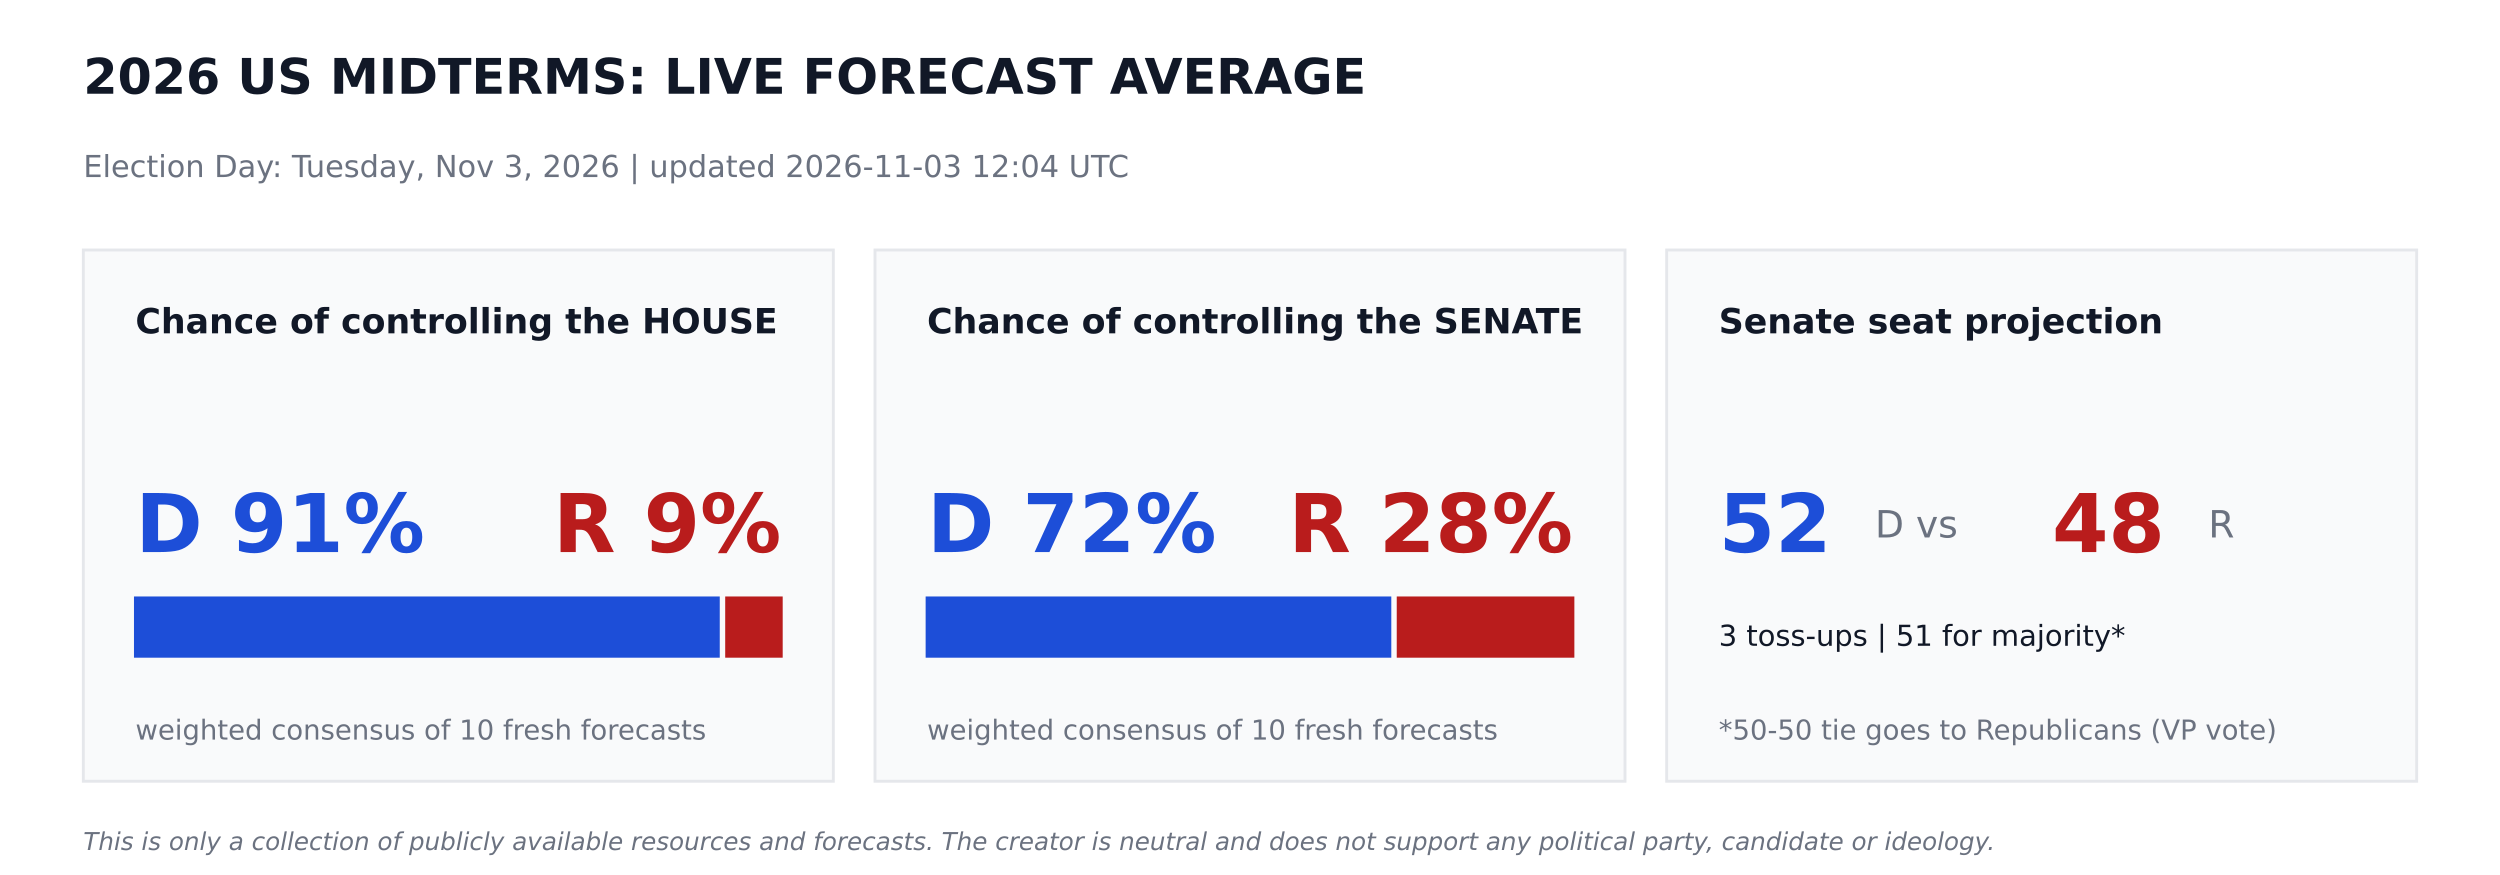
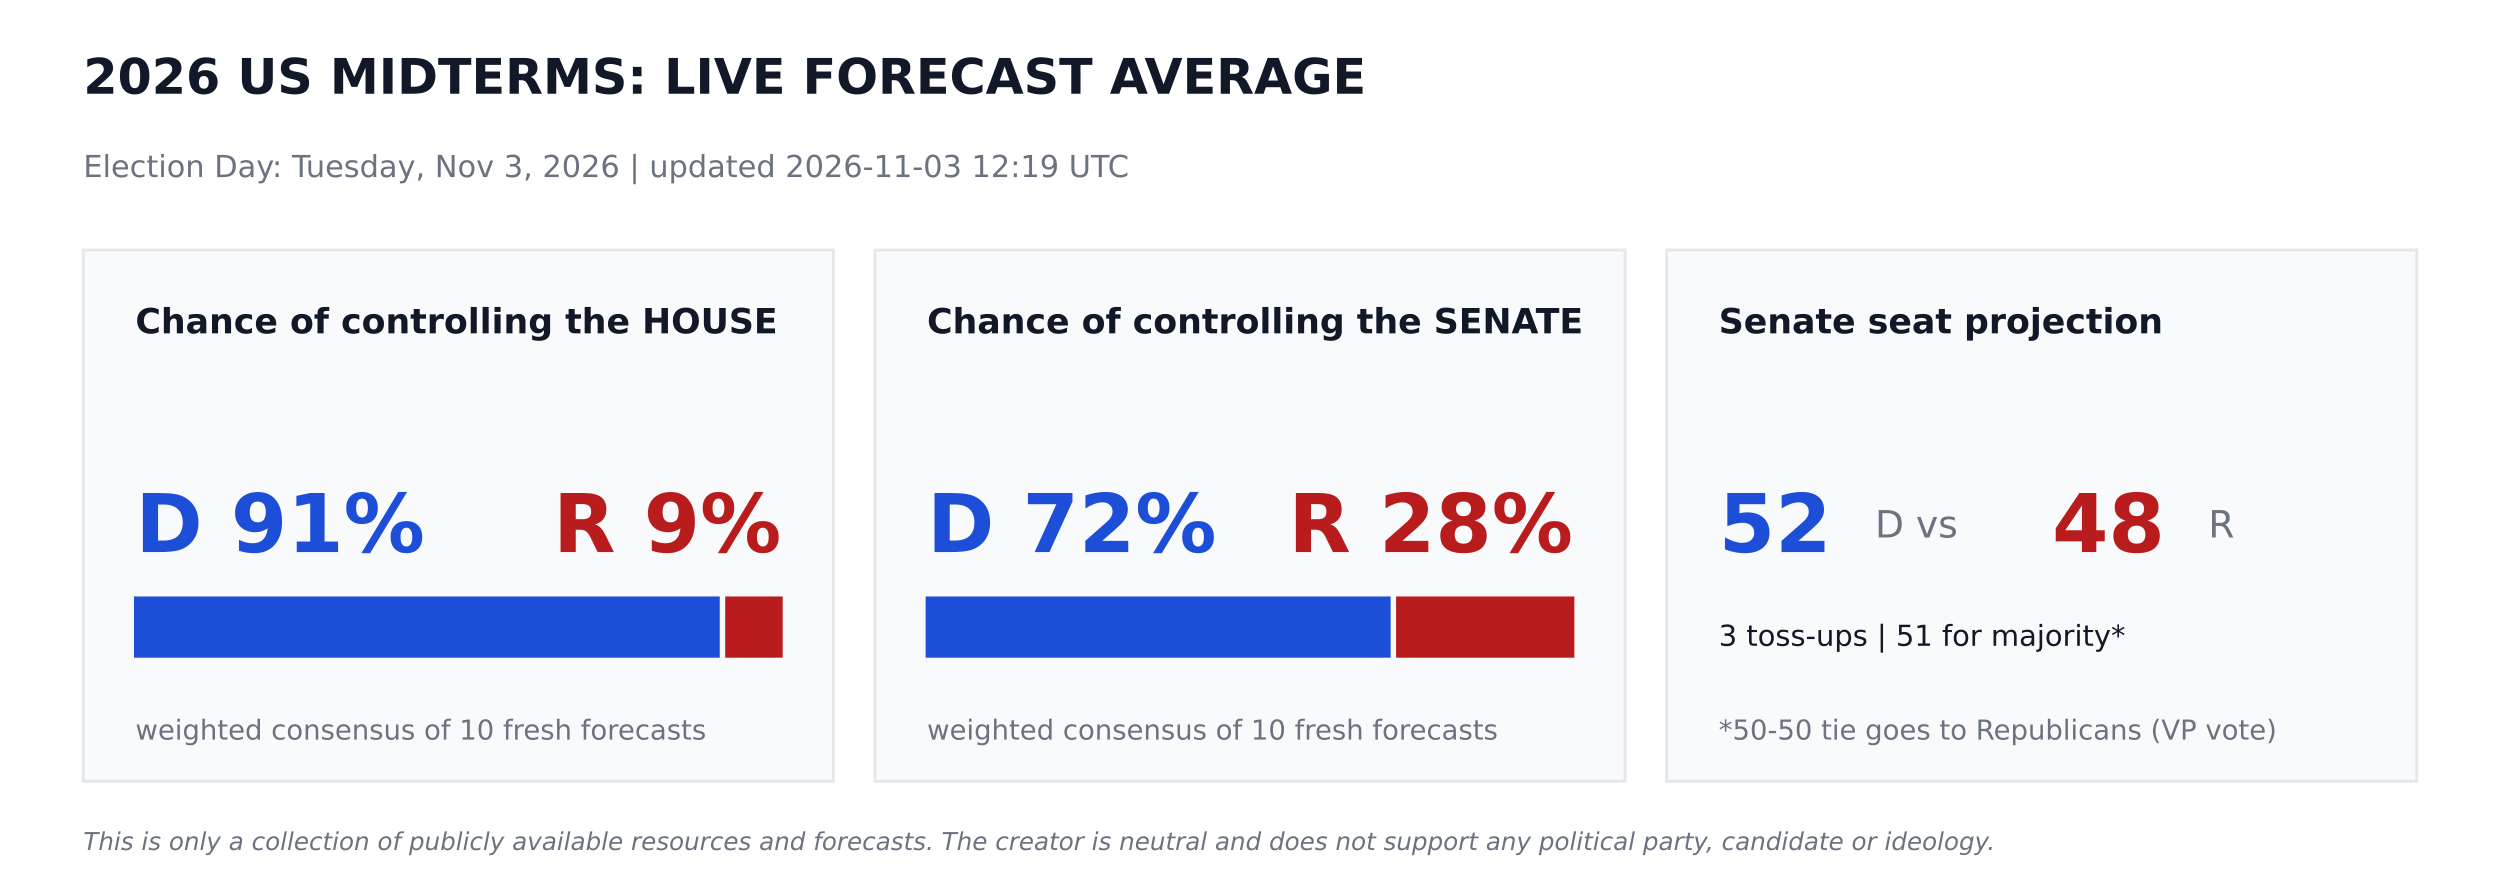
<svg xmlns="http://www.w3.org/2000/svg" width="864pt" height="302.4pt" viewBox="0 0 864 302.4" version="1.1">
  <defs>
    <style type="text/css">*{stroke-linejoin: round; stroke-linecap: butt}</style>
  </defs>
  <g id="figure_1">
    <g id="patch_1">
      <path d="M 0 302.4  L 864 302.4  L 864 0  L 0 0  z " style="fill: #ffffff" />
    </g>
    <g id="axes_1">
      <g id="patch_2">
-         <path d="M 28.8 270  L 288 270  L 288 86.4  L 28.8 86.4  z " clip-path="url(#p96c1c28ff1)" style="fill: #f9fafb; stroke: #e5e7eb; stroke-linejoin: miter" />
+         <path d="M 28.8 270  L 288 270  L 288 86.4  L 28.8 86.4  z " clip-path="url(#p910bc5cba1)" style="fill: #f9fafb; stroke: #e5e7eb; stroke-linejoin: miter" />
      </g>
      <g id="patch_3">
-         <path d="M 46.8 226.8  L 248.249 226.8  L 248.249 206.64  L 46.8 206.64  z " clip-path="url(#p96c1c28ff1)" style="fill: #1d4ed8; stroke: #1d4ed8; stroke-linejoin: miter" />
+         <path d="M 46.8 226.8  L 248.249 226.8  L 248.249 206.64  L 46.8 206.64  z " clip-path="url(#p910bc5cba1)" style="fill: #1d4ed8; stroke: #1d4ed8; stroke-linejoin: miter" />
      </g>
      <g id="patch_4">
-         <path d="M 251.129 226.8  L 270 226.8  L 270 206.64  L 251.129 206.64  z " clip-path="url(#p96c1c28ff1)" style="fill: #b91c1c; stroke: #b91c1c; stroke-linejoin: miter" />
+         <path d="M 251.129 226.8  L 270 226.8  L 270 206.64  L 251.129 206.64  z " clip-path="url(#p910bc5cba1)" style="fill: #b91c1c; stroke: #b91c1c; stroke-linejoin: miter" />
      </g>
      <g id="patch_5">
-         <path d="M 302.4 270  L 561.6 270  L 561.6 86.4  L 302.4 86.4  z " clip-path="url(#p96c1c28ff1)" style="fill: #f9fafb; stroke: #e5e7eb; stroke-linejoin: miter" />
+         <path d="M 302.4 270  L 561.6 270  L 561.6 86.4  L 302.4 86.4  z " clip-path="url(#p910bc5cba1)" style="fill: #f9fafb; stroke: #e5e7eb; stroke-linejoin: miter" />
      </g>
      <g id="patch_6">
-         <path d="M 320.4 226.8  L 480.334 226.8  L 480.334 206.64  L 320.4 206.64  z " clip-path="url(#p96c1c28ff1)" style="fill: #1d4ed8; stroke: #1d4ed8; stroke-linejoin: miter" />
+         <path d="M 320.4 226.8  L 480.11 226.8  L 480.11 206.64  L 320.4 206.64  z " clip-path="url(#p910bc5cba1)" style="fill: #1d4ed8; stroke: #1d4ed8; stroke-linejoin: miter" />
      </g>
      <g id="patch_7">
-         <path d="M 483.214 226.8  L 543.6 226.8  L 543.6 206.64  L 483.214 206.64  z " clip-path="url(#p96c1c28ff1)" style="fill: #b91c1c; stroke: #b91c1c; stroke-linejoin: miter" />
+         <path d="M 482.99 226.8  L 543.6 226.8  L 543.6 206.64  L 482.99 206.64  z " clip-path="url(#p910bc5cba1)" style="fill: #b91c1c; stroke: #b91c1c; stroke-linejoin: miter" />
      </g>
      <g id="patch_8">
-         <path d="M 576 270  L 835.2 270  L 835.2 86.4  L 576 86.4  z " clip-path="url(#p96c1c28ff1)" style="fill: #f9fafb; stroke: #e5e7eb; stroke-linejoin: miter" />
+         <path d="M 576 270  L 835.2 270  L 835.2 86.4  L 576 86.4  z " clip-path="url(#p910bc5cba1)" style="fill: #f9fafb; stroke: #e5e7eb; stroke-linejoin: miter" />
      </g>
      <g id="text_1">
        <text style="font-weight: 700; font-size: 17px; font-family: 'DejaVu Sans'; text-anchor: start; fill: #111827" x="28.8" y="32.4" transform="rotate(-0 28.8 32.4)">2026 US MIDTERMS: LIVE FORECAST AVERAGE</text>
      </g>
      <g id="text_2">
-         <text style="font-size: 10.5px; font-family: 'DejaVu Sans'; text-anchor: start; fill: #6b7280" x="28.8" y="61.2" transform="rotate(-0 28.8 61.2)">Election Day: Tuesday, Nov 3, 2026   |   updated 2026-11-03 12:04 UTC</text>
+         <text style="font-size: 10.5px; font-family: 'DejaVu Sans'; text-anchor: start; fill: #6b7280" x="28.8" y="61.2" transform="rotate(-0 28.8 61.2)">Election Day: Tuesday, Nov 3, 2026   |   updated 2026-11-03 12:19 UTC</text>
      </g>
      <g id="text_3">
        <text style="font-weight: 700; font-size: 12px; font-family: 'DejaVu Sans'; text-anchor: start; fill: #111827" x="46.8" y="115.2" transform="rotate(-0 46.8 115.2)">Chance of controlling the HOUSE</text>
      </g>
      <g id="text_4">
        <text style="font-weight: 700; font-size: 28px; font-family: 'DejaVu Sans'; text-anchor: start; fill: #1d4ed8" x="46.8" y="190.8" transform="rotate(-0 46.8 190.8)">D 91%</text>
      </g>
      <g id="text_5">
        <text style="font-weight: 700; font-size: 28px; font-family: 'DejaVu Sans'; text-anchor: end; fill: #b91c1c" x="270" y="190.8" transform="rotate(-0 270 190.8)">R 9%</text>
      </g>
      <g id="text_6">
        <text style="font-size: 9.5px; font-family: 'DejaVu Sans'; text-anchor: start; fill: #6b7280" x="46.8" y="255.6" transform="rotate(-0 46.8 255.6)">weighted consensus of 10 fresh forecasts</text>
      </g>
      <g id="text_7">
        <text style="font-weight: 700; font-size: 12px; font-family: 'DejaVu Sans'; text-anchor: start; fill: #111827" x="320.4" y="115.2" transform="rotate(-0 320.4 115.2)">Chance of controlling the SENATE</text>
      </g>
      <g id="text_8">
        <text style="font-weight: 700; font-size: 28px; font-family: 'DejaVu Sans'; text-anchor: start; fill: #1d4ed8" x="320.4" y="190.8" transform="rotate(-0 320.4 190.8)">D 72%</text>
      </g>
      <g id="text_9">
        <text style="font-weight: 700; font-size: 28px; font-family: 'DejaVu Sans'; text-anchor: end; fill: #b91c1c" x="543.6" y="190.8" transform="rotate(-0 543.6 190.8)">R 28%</text>
      </g>
      <g id="text_10">
        <text style="font-size: 9.5px; font-family: 'DejaVu Sans'; text-anchor: start; fill: #6b7280" x="320.4" y="255.6" transform="rotate(-0 320.4 255.6)">weighted consensus of 10 fresh forecasts</text>
      </g>
      <g id="text_11">
        <text style="font-weight: 700; font-size: 12px; font-family: 'DejaVu Sans'; text-anchor: start; fill: #111827" x="594" y="115.2" transform="rotate(-0 594 115.2)">Senate seat projection</text>
      </g>
      <g id="text_12">
        <text style="font-weight: 700; font-size: 28px; font-family: 'DejaVu Sans'; text-anchor: start; fill: #1d4ed8" x="594" y="190.8" transform="rotate(-0 594 190.8)">52</text>
      </g>
      <g id="text_13">
        <text style="font-size: 13px; font-family: 'DejaVu Sans'; text-anchor: start; fill: #6b7280" x="648" y="185.76" transform="rotate(-0 648 185.76)">D  vs</text>
      </g>
      <g id="text_14">
        <text style="font-weight: 700; font-size: 28px; font-family: 'DejaVu Sans'; text-anchor: start; fill: #b91c1c" x="709.2" y="190.8" transform="rotate(-0 709.2 190.8)">48</text>
      </g>
      <g id="text_15">
        <text style="font-size: 13px; font-family: 'DejaVu Sans'; text-anchor: start; fill: #6b7280" x="763.2" y="185.76" transform="rotate(-0 763.2 185.76)">R</text>
      </g>
      <g id="text_16">
        <text style="font-size: 10px; font-family: 'DejaVu Sans'; text-anchor: start; fill: #111827" x="594" y="223.2" transform="rotate(-0 594 223.2)">3 toss-ups  |  51 for majority*</text>
      </g>
      <g id="text_17">
        <text style="font-size: 9.5px; font-family: 'DejaVu Sans'; text-anchor: start; fill: #6b7280" x="594" y="255.6" transform="rotate(-0 594 255.6)">*50-50 tie goes to Republicans (VP vote)</text>
      </g>
      <g id="text_18">
        <text style="font-style: italic; font-size: 8.5px; font-family: 'DejaVu Sans'; text-anchor: start; fill: #6b7280" x="28.8" y="293.76" transform="rotate(-0 28.8 293.76)">This is only a collection of publicly available resources and forecasts. The creator is neutral and does not support any political party, candidate or ideology.</text>
      </g>
    </g>
  </g>
  <defs>
-     <clipPath id="p96c1c28ff1">
+     <clipPath id="p910bc5cba1">
      <rect x="0" y="0" width="864" height="302.4" />
    </clipPath>
  </defs>
</svg>
